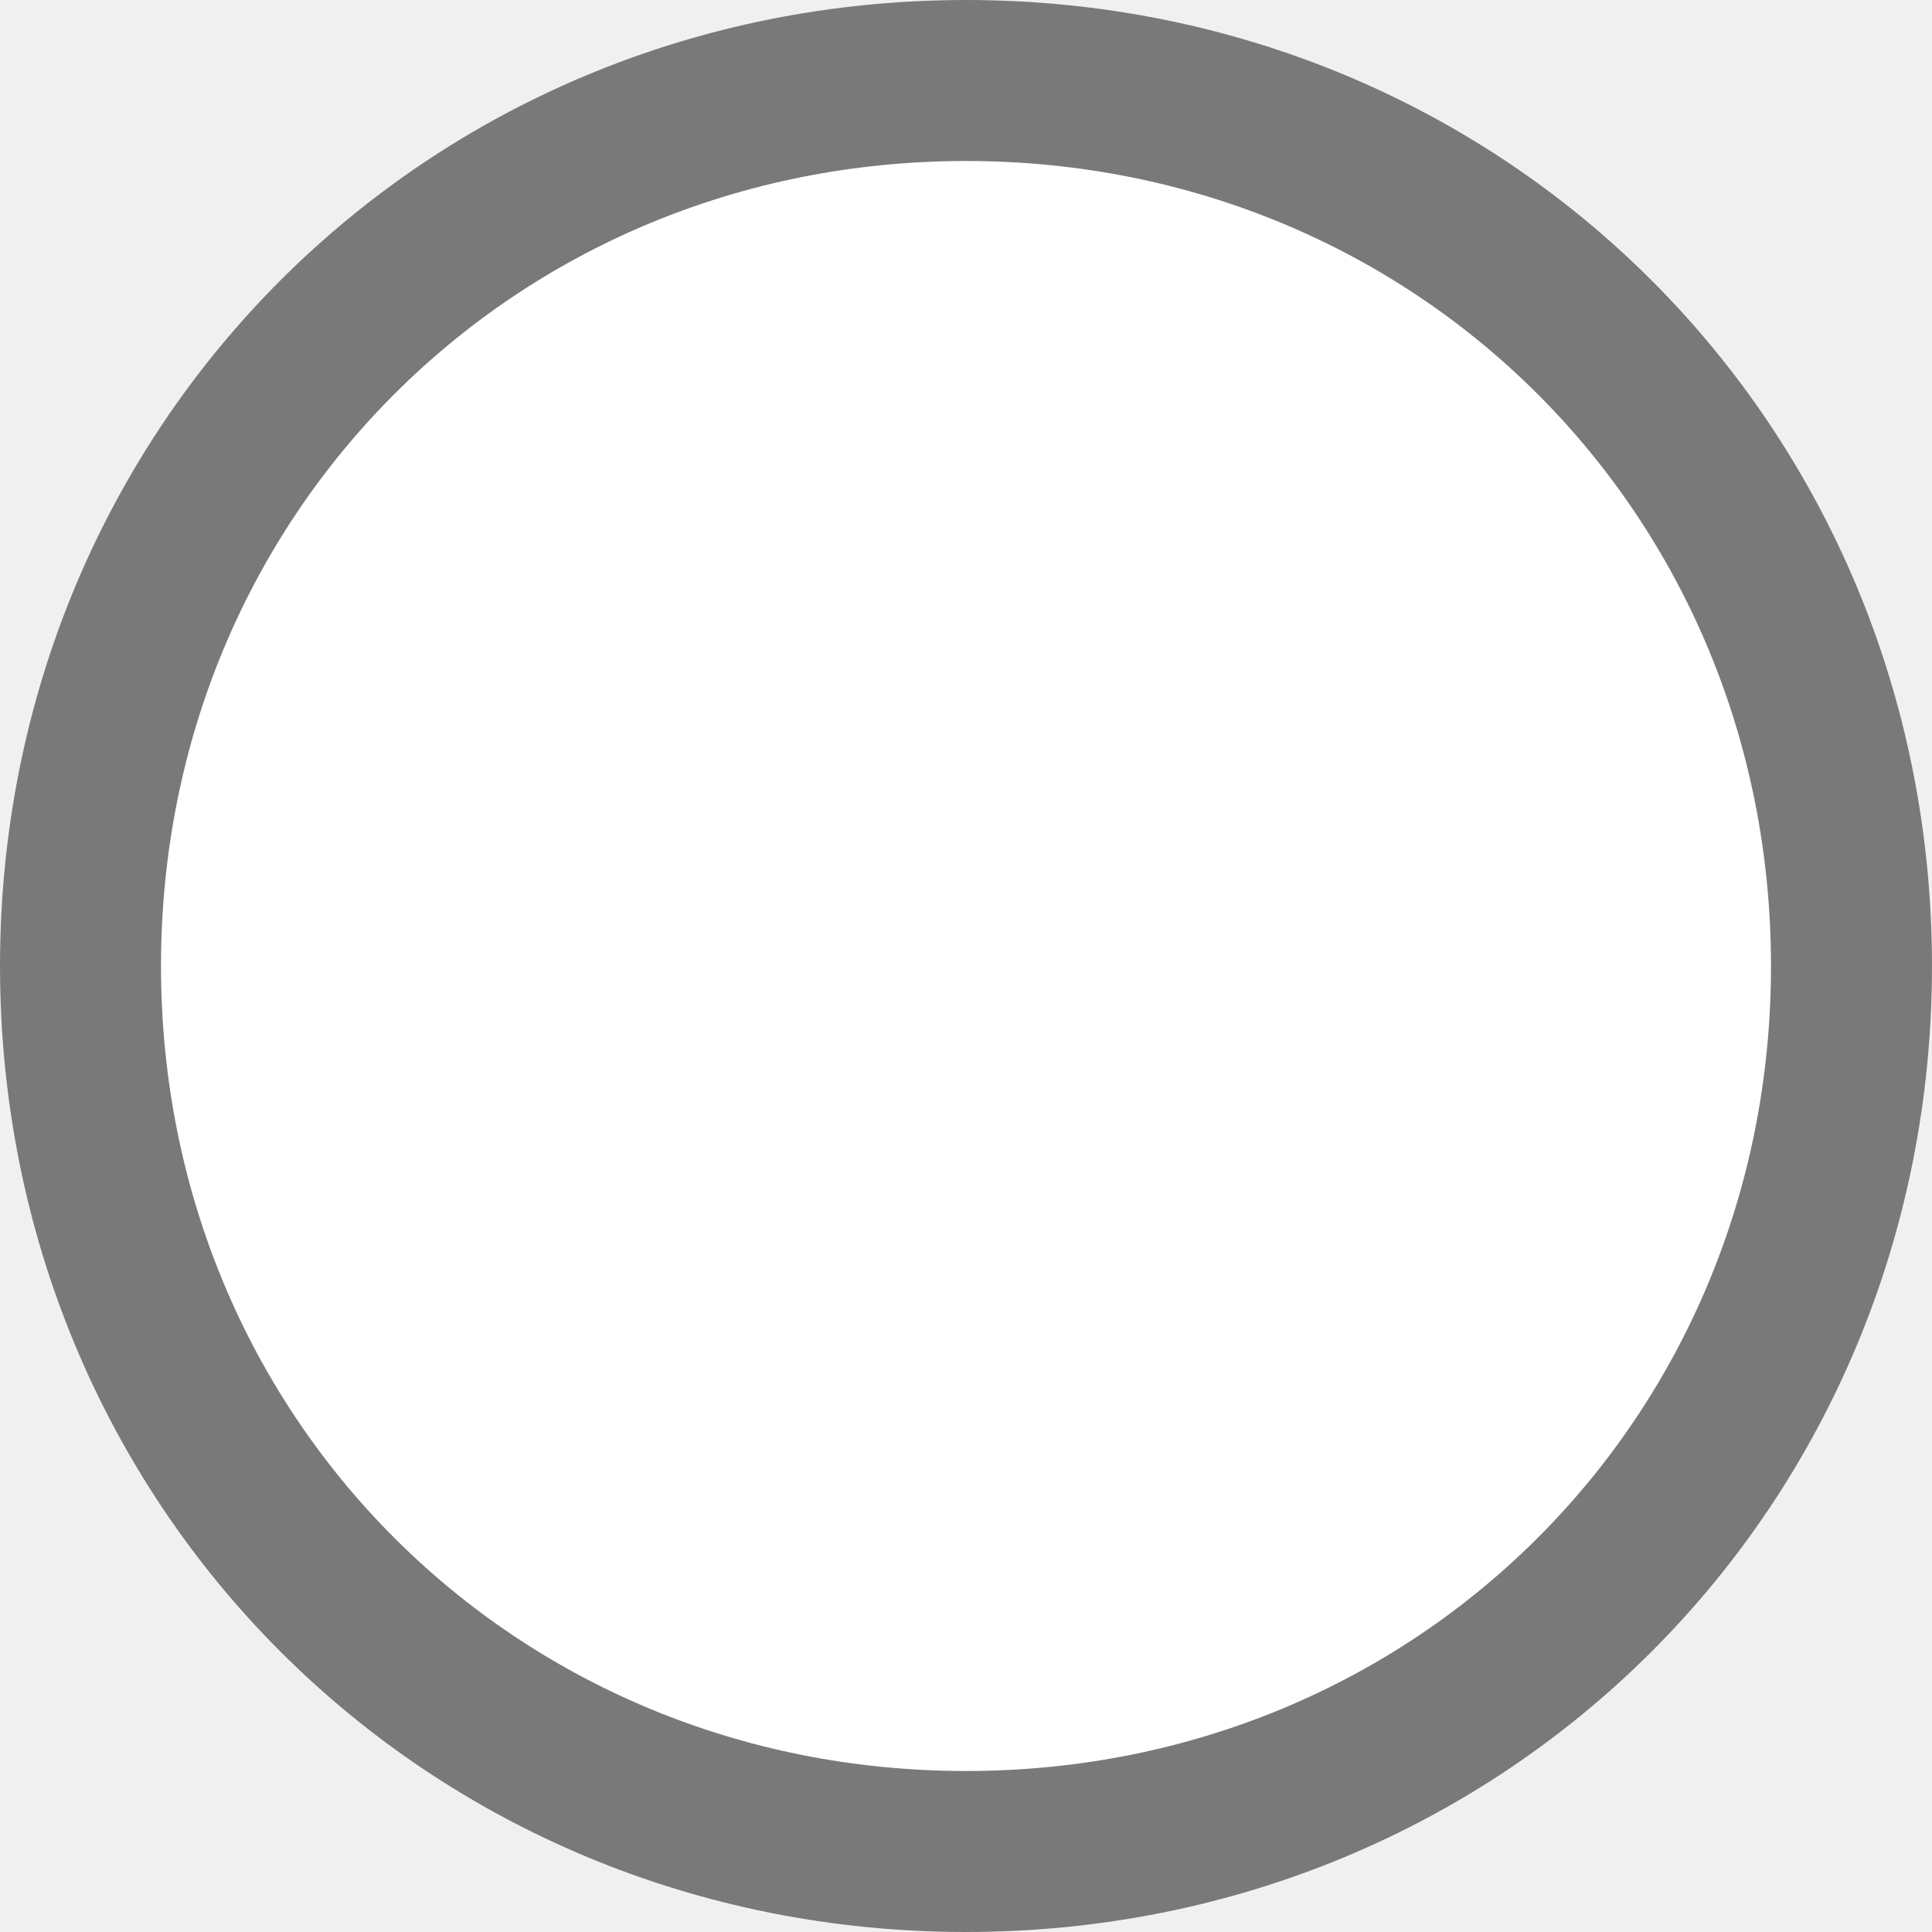
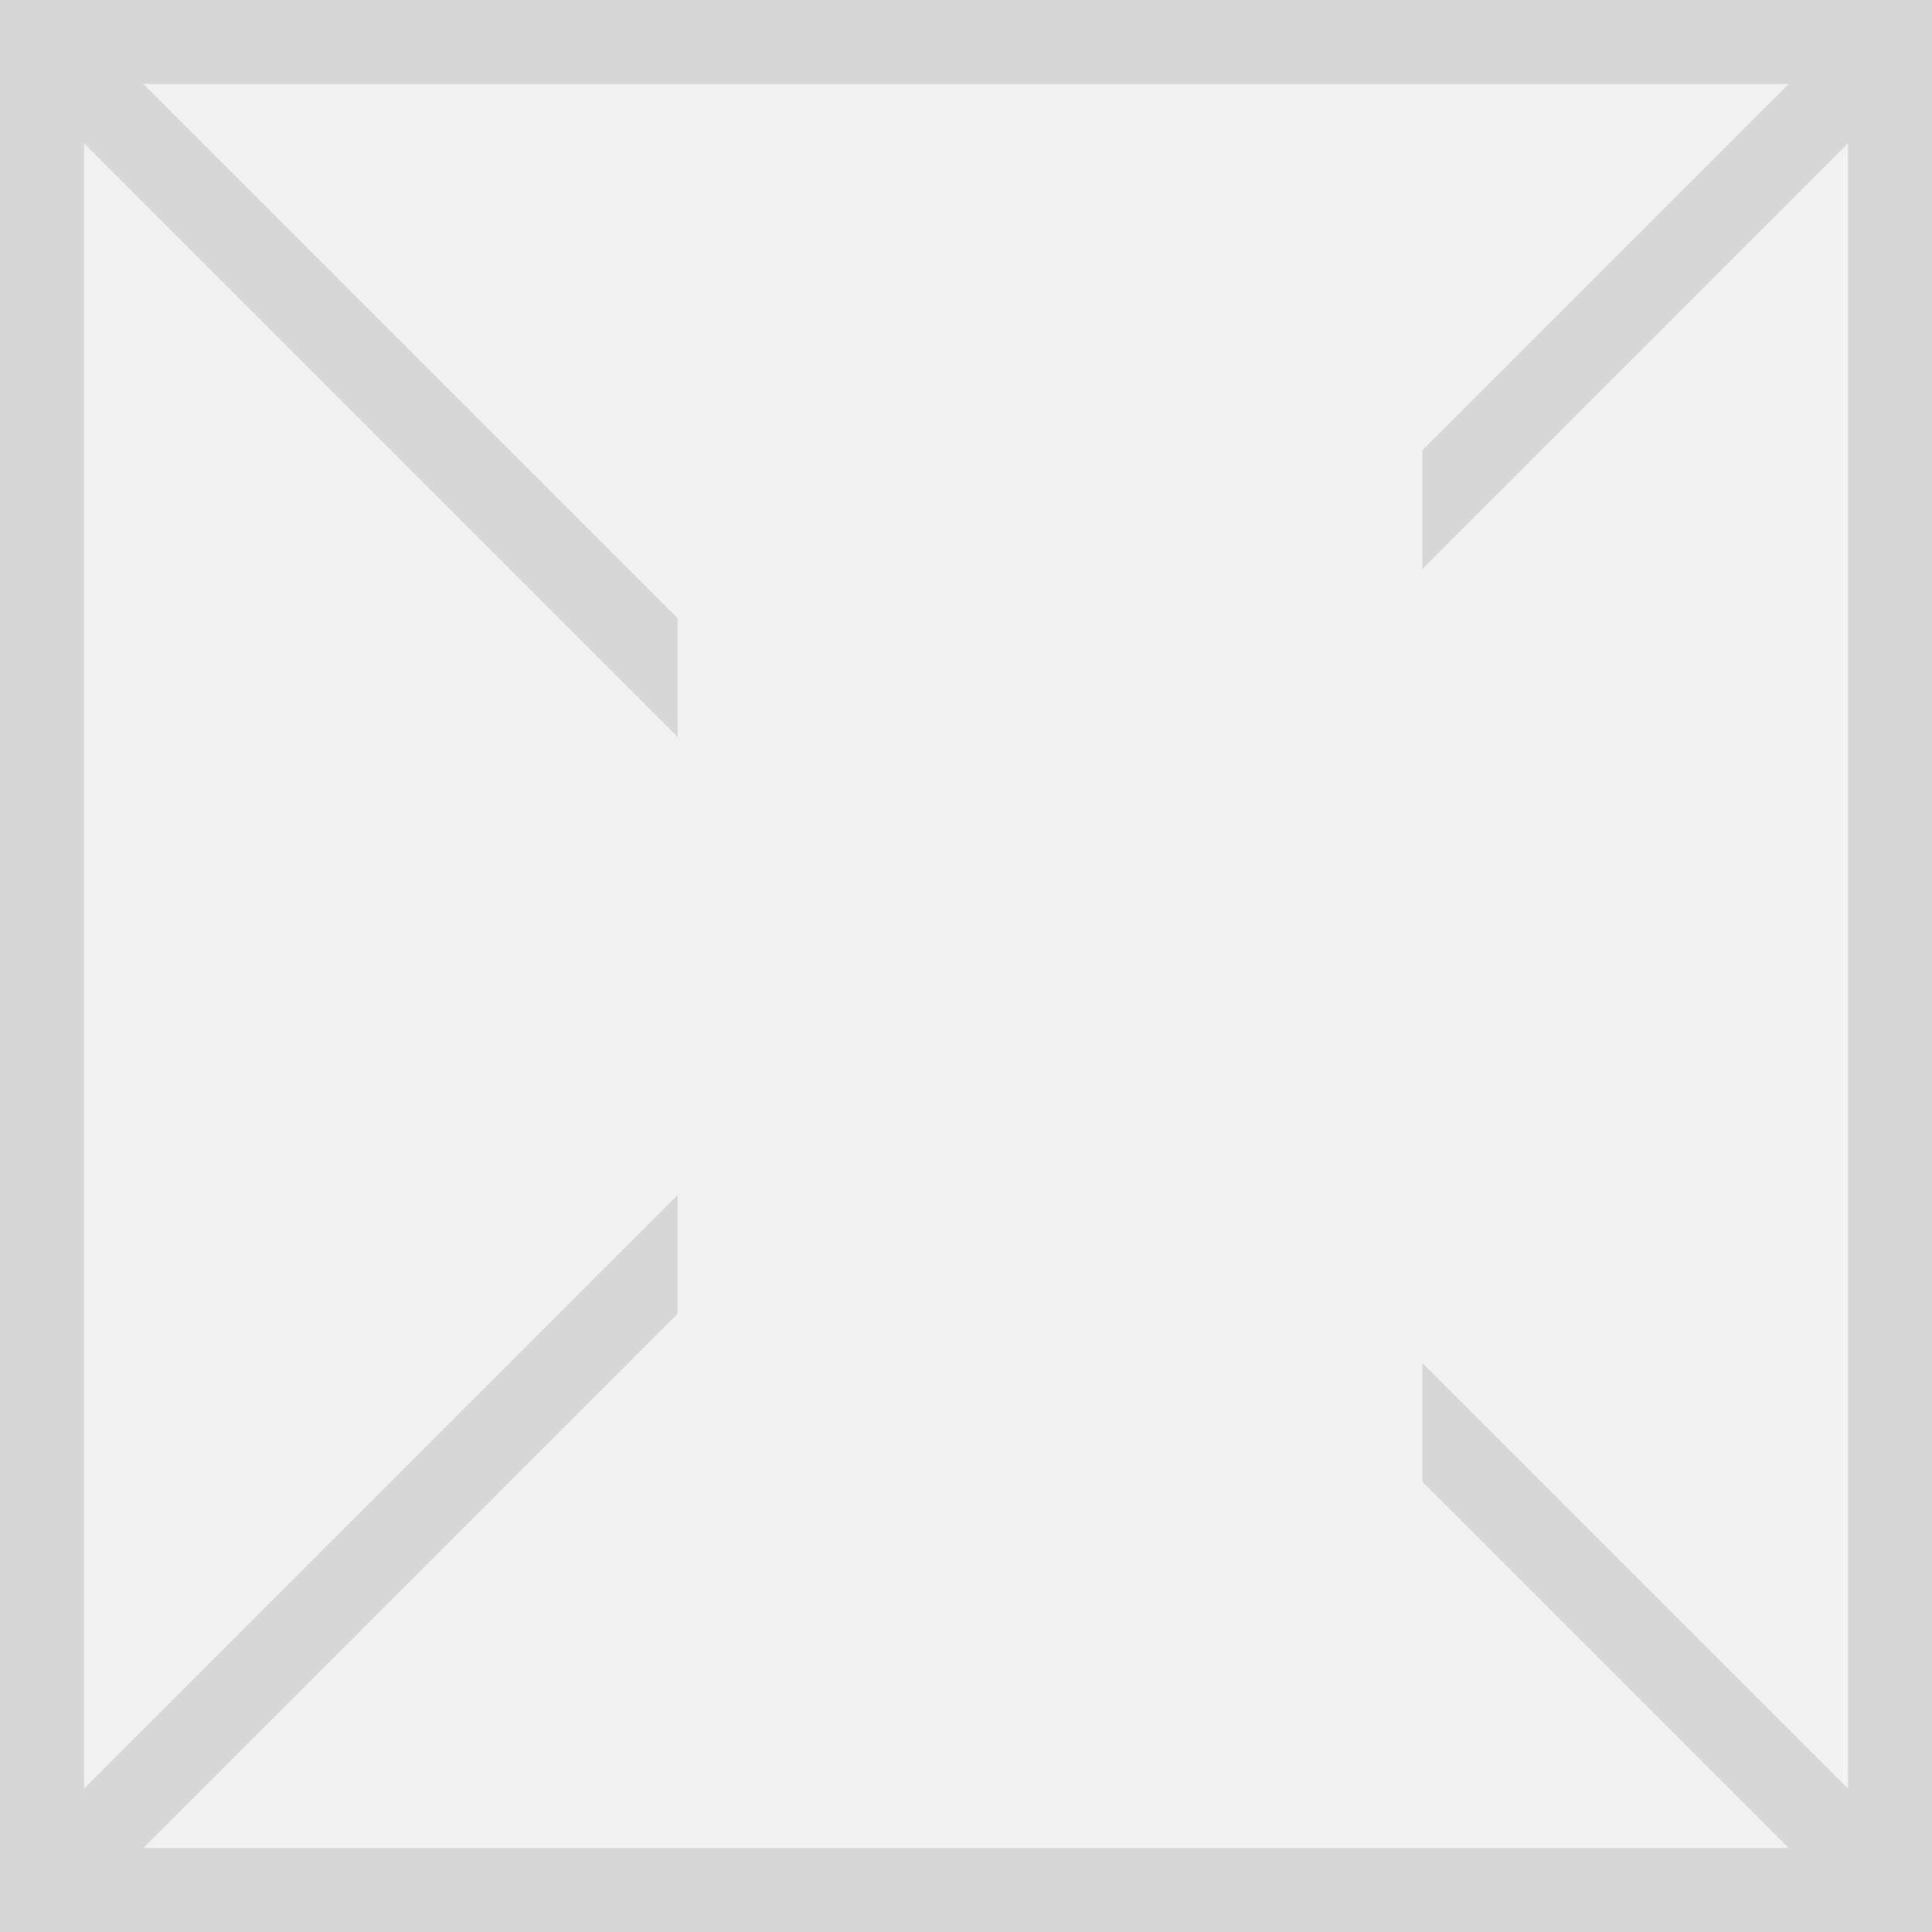
- <svg xmlns="http://www.w3.org/2000/svg" version="1.1" width="12px" height="12px" viewBox="1475 356  12 12">
-   <path d="M 1481 356  C 1484.36 356  1487 358.64  1487 362  C 1487 365.36  1484.36 368  1481 368  C 1477.64 368  1475 365.36  1475 362  C 1475 358.64  1477.64 356  1481 356  Z " fill-rule="nonzero" fill="#ffffff" stroke="none" />
-   <path d="M 1481 356.5  C 1484.08 356.5  1486.5 358.92  1486.5 362  C 1486.5 365.08  1484.08 367.5  1481 367.5  C 1477.92 367.5  1475.5 365.08  1475.5 362  C 1475.5 358.92  1477.92 356.5  1481 356.5  Z " stroke-width="1" stroke="#797979" fill="none" />
+ <svg xmlns="http://www.w3.org/2000/svg" version="1.1" width="23px" height="23px">
+   <defs>
+     <mask fill="white" id="clip1">
+       <path d="M 905.067 5  L 913.933 5  L 913.933 27  L 905.067 27  Z M 897 4  L 920 4  L 920 27  L 897 27  Z " fill-rule="evenodd" />
+     </mask>
+   </defs>
+   <g transform="matrix(1 0 0 1 -897 -4 )">
+     <path d="M 897.5 4.5  L 919.5 4.5  L 919.5 26.5  L 897.5 26.5  L 897.5 4.5  Z " fill-rule="nonzero" fill="#f2f2f2" stroke="none" />
+     <path d="M 897.5 4.5  L 919.5 4.5  L 919.5 26.5  L 897.5 26.5  L 897.5 4.5  Z " stroke-width="1" stroke="#d7d7d7" fill="none" />
+     <path d="M 897.354 4.354  L 919.646 26.646  M 919.646 4.354  L 897.354 26.646  " stroke-width="1" stroke="#d7d7d7" fill="none" mask="url(#clip1)" />
+   </g>
</svg>
